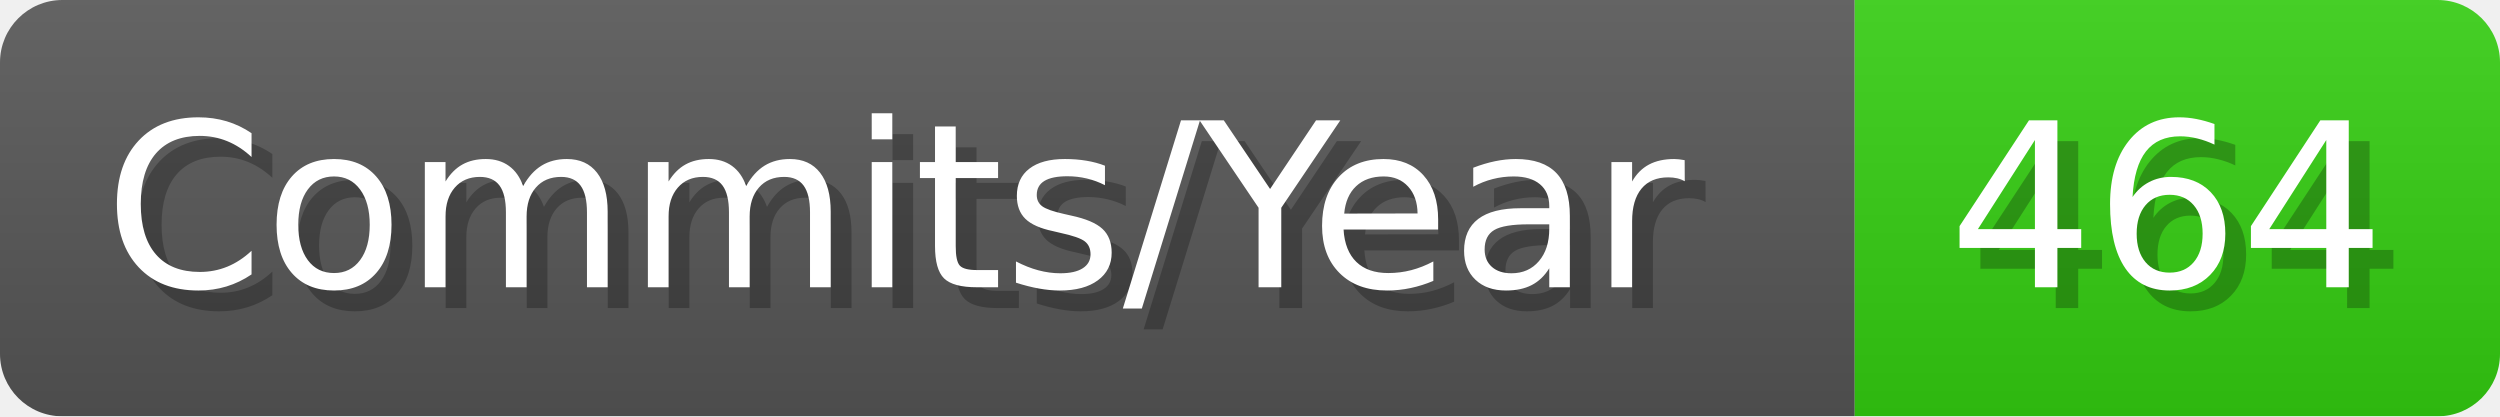
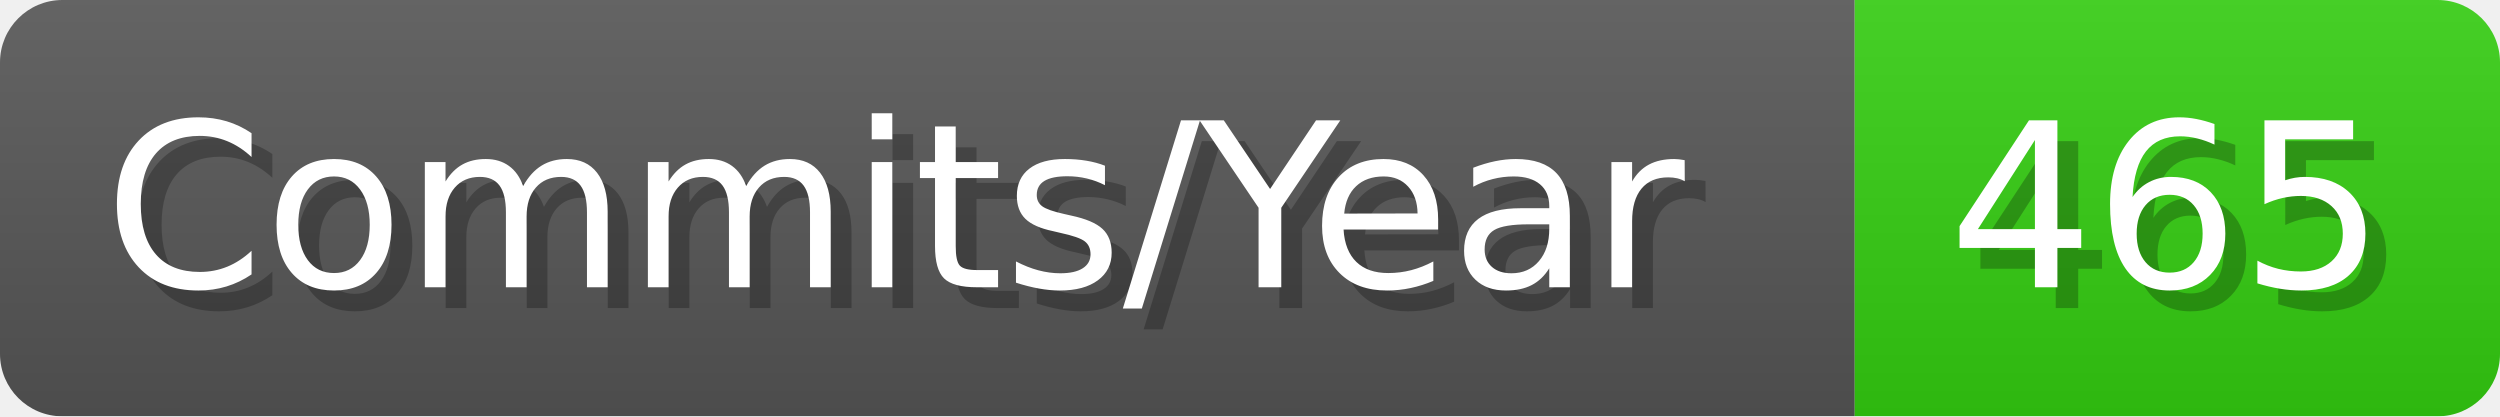
- <svg xmlns="http://www.w3.org/2000/svg" width="120.1" height="20" viewBox="0 0 1201 200" role="img" aria-label="Commits/Year: 464">
+ <svg xmlns="http://www.w3.org/2000/svg" width="120.1" height="20" viewBox="0 0 1201 200" role="img" aria-label="Commits/Year: 465">
  <linearGradient id="aUPdi" x2="0" y2="100%">
    <stop offset="0" stop-opacity=".1" stop-color="#EEE" />
    <stop offset="1" stop-opacity=".1" />
  </linearGradient>
  <mask id="WfAiQ">
    <rect width="1201" height="200" rx="30" fill="#FFF" />
  </mask>
  <g mask="url(#WfAiQ)">
    <rect width="891" height="200" fill="#555" />
    <rect width="310" height="200" fill="#3C1" x="891" />
    <rect width="1201" height="200" fill="url(#aUPdi)" />
  </g>
  <g aria-hidden="true" fill="#fff" text-anchor="start" font-family="Verdana,DejaVu Sans,sans-serif" font-size="110">
    <text x="60" y="148" textLength="791" fill="#000" opacity="0.25">Commits/Year</text>
    <text x="50" y="138" textLength="791">Commits/Year</text>
-     <text x="946" y="148" textLength="210" fill="#000" opacity="0.25">464</text>
-     <text x="936" y="138" textLength="210">464</text>
+     <text x="946" y="148" textLength="210" fill="#000" opacity="0.25">465</text>
+     <text x="936" y="138" textLength="210">465</text>
  </g>
</svg>
